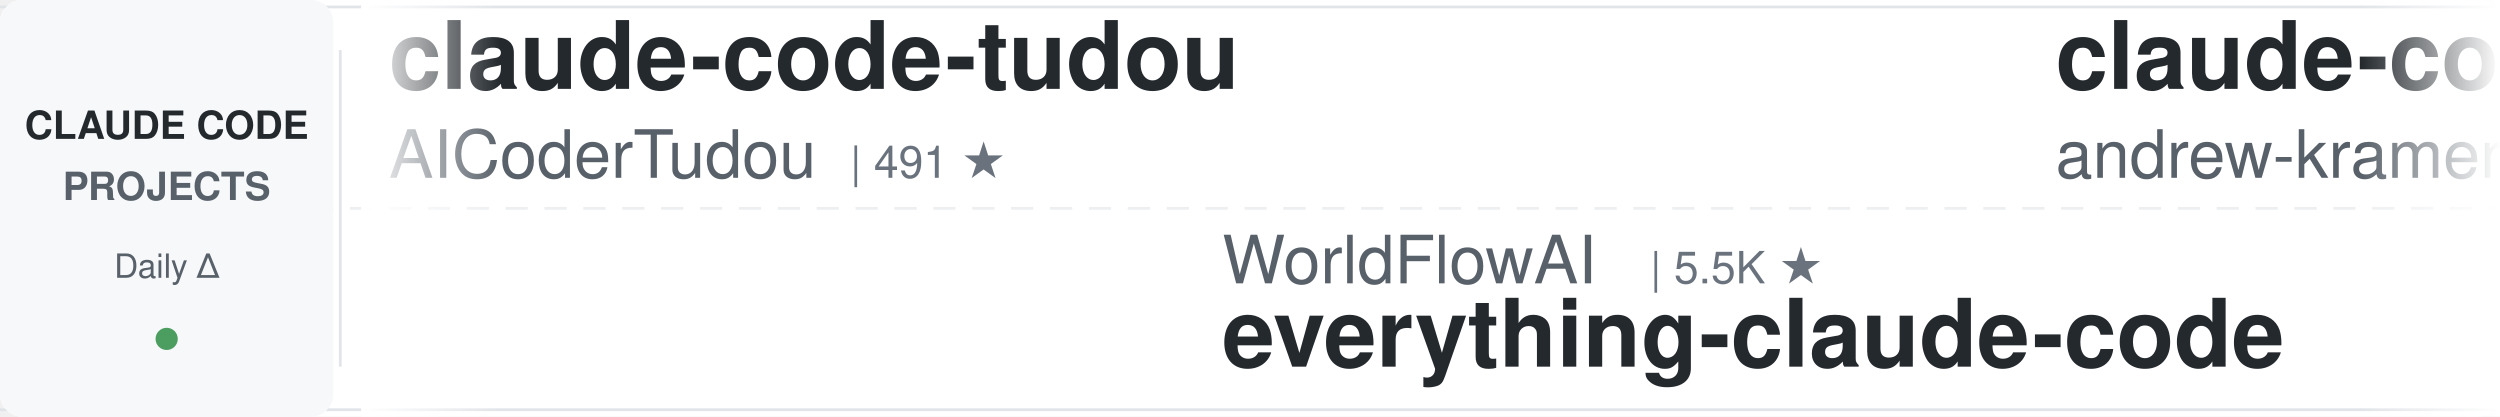
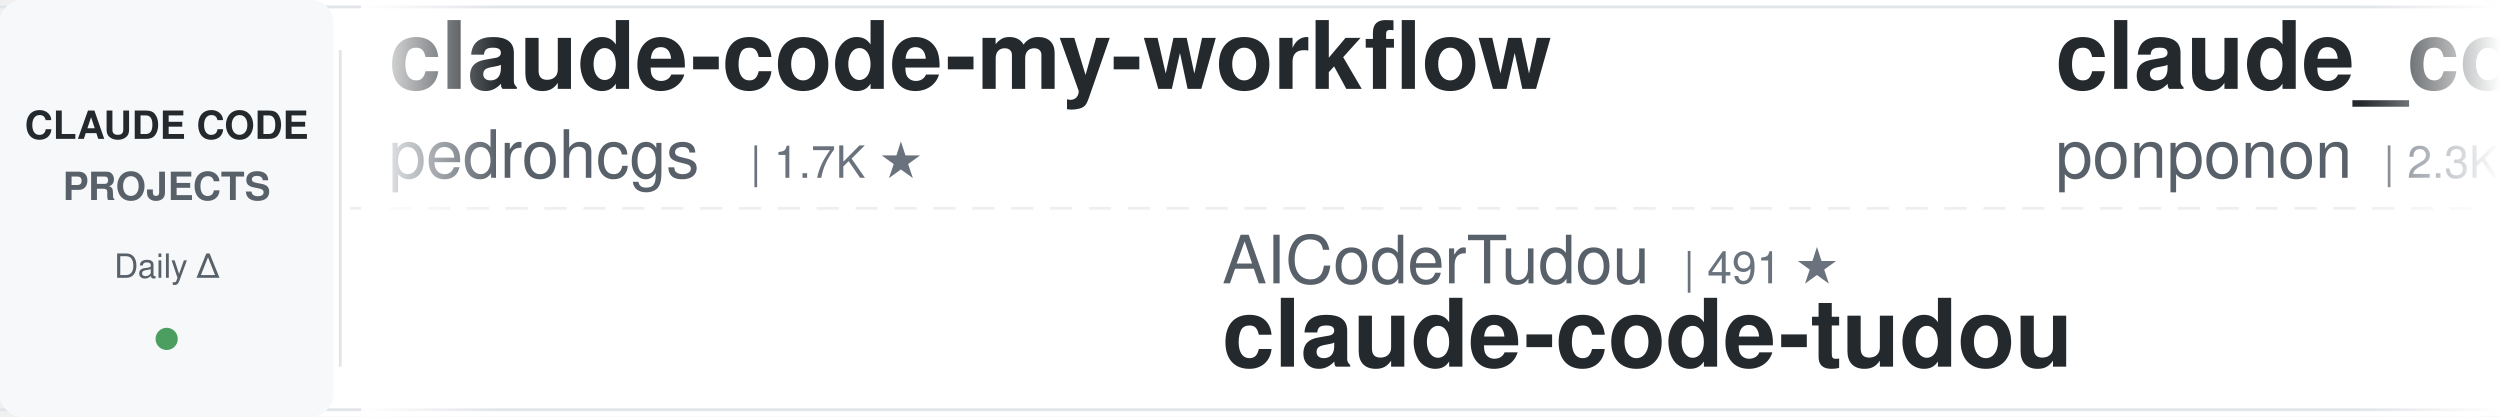
<svg xmlns="http://www.w3.org/2000/svg" width="900" height="150">
  <defs>
    <linearGradient id="leftFade" x1="0%" y1="0%" x2="100%" y2="0%">
      <stop offset="0%" style="stop-color:#ffffff;stop-opacity:1" />
      <stop offset="100%" style="stop-color:#ffffff;stop-opacity:0" />
    </linearGradient>
    <linearGradient id="rightFade" x1="0%" y1="0%" x2="100%" y2="0%">
      <stop offset="0%" style="stop-color:#ffffff;stop-opacity:0" />
      <stop offset="100%" style="stop-color:#ffffff;stop-opacity:1" />
    </linearGradient>
  </defs>
  <rect width="900" height="150" fill="#ffffff" rx="8" />
  <rect x="0" y="2" width="900" height="1" fill="#e1e4e8" />
  <rect x="0" y="147" width="900" height="1" fill="#e1e4e8" />
  <line x1="0" y1="75" x2="900" y2="75" stroke="#e1e4e8" stroke-width="1" stroke-dasharray="8 6" opacity="0.6" />
  <rect x="0" y="0" width="120" height="150" fill="#f6f8fa" rx="8" />
  <text x="60" y="50" font-family="-apple-system, BlinkMacSystemFont, 'Segoe UI', Helvetica, Arial, sans-serif" font-size="14" font-weight="600" fill="#24292e" text-anchor="middle">CLAUDE CODE</text>
  <text x="60" y="72" font-family="-apple-system, BlinkMacSystemFont, 'Segoe UI', Helvetica, Arial, sans-serif" font-size="14" font-weight="600" fill="#586069" text-anchor="middle">PROJECTS</text>
  <text x="60" y="100" font-family="-apple-system, BlinkMacSystemFont, 'Segoe UI', Helvetica, Arial, sans-serif" font-size="12" font-weight="500" fill="#586069" text-anchor="middle">Daily Δ</text>
  <circle cx="60" cy="122" r="4" fill="#22863a" opacity="0.8" />
  <rect x="122" y="18" width="1" height="114" fill="#e1e4e8" />
  <clipPath id="tickerClip">
    <rect x="130" y="0" width="770" height="150" />
  </clipPath>
  <g clip-path="url(#tickerClip)">
    <g id="tickerItems">
      <animateTransform attributeName="transform" attributeType="XML" type="translate" from="0 0" to="-3000 0" dur="54s" repeatCount="indefinite" />
      <g transform="translate(0, 0)">
-         <text x="140" y="32" font-family="-apple-system, BlinkMacSystemFont, 'Segoe UI', Helvetica, Arial, sans-serif" font-size="34" font-weight="600" fill="#24292e">claude-code-tudou</text>
-         <text x="140" y="64" font-family="-apple-system, BlinkMacSystemFont, 'Segoe UI', Helvetica, Arial, sans-serif" font-size="24" font-weight="400" fill="#586069">AICoderTudou</text>
-         <text x="306" y="64" font-family="-apple-system, BlinkMacSystemFont, 'Segoe UI', Helvetica, Arial, sans-serif" font-size="16" font-weight="500" fill="#6a737d">| 491 ★</text>
+         <text x="140" y="32" font-family="-apple-system, BlinkMacSystemFont, 'Segoe UI', Helvetica, Arial, sans-serif" font-size="34" font-weight="600" fill="#24292e">claude-code-my-workflow</text>
+         <text x="140" y="64" font-family="-apple-system, BlinkMacSystemFont, 'Segoe UI', Helvetica, Arial, sans-serif" font-size="24" font-weight="400" fill="#586069">pedrohcgs</text>
+         <text x="270" y="64" font-family="-apple-system, BlinkMacSystemFont, 'Segoe UI', Helvetica, Arial, sans-serif" font-size="16" font-weight="500" fill="#6a737d">| 1.7K ★</text>
      </g>
      <g transform="translate(300, 0)">
-         <text x="140" y="102" font-family="-apple-system, BlinkMacSystemFont, 'Segoe UI', Helvetica, Arial, sans-serif" font-size="24" font-weight="400" fill="#586069">WorldFlowAI</text>
-         <text x="294" y="102" font-family="-apple-system, BlinkMacSystemFont, 'Segoe UI', Helvetica, Arial, sans-serif" font-size="16" font-weight="500" fill="#6a737d">| 5.5K ★</text>
-         <text x="140" y="132" font-family="-apple-system, BlinkMacSystemFont, 'Segoe UI', Helvetica, Arial, sans-serif" font-size="34" font-weight="600" fill="#24292e">everything-claude-code</text>
+         <text x="140" y="102" font-family="-apple-system, BlinkMacSystemFont, 'Segoe UI', Helvetica, Arial, sans-serif" font-size="24" font-weight="400" fill="#586069">AICoderTudou</text>
+         <text x="306" y="102" font-family="-apple-system, BlinkMacSystemFont, 'Segoe UI', Helvetica, Arial, sans-serif" font-size="16" font-weight="500" fill="#6a737d">| 491 ★</text>
+         <text x="140" y="132" font-family="-apple-system, BlinkMacSystemFont, 'Segoe UI', Helvetica, Arial, sans-serif" font-size="34" font-weight="600" fill="#24292e">claude-code-tudou</text>
      </g>
      <g transform="translate(600, 0)">
-         <text x="140" y="32" font-family="-apple-system, BlinkMacSystemFont, 'Segoe UI', Helvetica, Arial, sans-serif" font-size="34" font-weight="600" fill="#24292e">claude-code-source-build</text>
-         <text x="140" y="64" font-family="-apple-system, BlinkMacSystemFont, 'Segoe UI', Helvetica, Arial, sans-serif" font-size="24" font-weight="400" fill="#586069">andrew-kramer-inno</text>
-         <text x="378" y="64" font-family="-apple-system, BlinkMacSystemFont, 'Segoe UI', Helvetica, Arial, sans-serif" font-size="16" font-weight="500" fill="#6a737d">| 594 ★</text>
+         <text x="140" y="32" font-family="-apple-system, BlinkMacSystemFont, 'Segoe UI', Helvetica, Arial, sans-serif" font-size="34" font-weight="600" fill="#24292e">claude_code_src</text>
+         <text x="140" y="64" font-family="-apple-system, BlinkMacSystemFont, 'Segoe UI', Helvetica, Arial, sans-serif" font-size="24" font-weight="400" fill="#586069">ponponon</text>
+         <text x="258" y="64" font-family="-apple-system, BlinkMacSystemFont, 'Segoe UI', Helvetica, Arial, sans-serif" font-size="16" font-weight="500" fill="#6a737d">| 2.3K ★</text>
      </g>
      <g transform="translate(900, 0)">
-         <text x="140" y="102" font-family="-apple-system, BlinkMacSystemFont, 'Segoe UI', Helvetica, Arial, sans-serif" font-size="24" font-weight="400" fill="#586069">liuup</text>
-         <text x="222" y="102" font-family="-apple-system, BlinkMacSystemFont, 'Segoe UI', Helvetica, Arial, sans-serif" font-size="16" font-weight="500" fill="#6a737d">| 4.0K ★</text>
-         <text x="140" y="132" font-family="-apple-system, BlinkMacSystemFont, 'Segoe UI', Helvetica, Arial, sans-serif" font-size="34" font-weight="600" fill="#24292e">claude-code-analysis</text>
+         <text x="140" y="102" font-family="-apple-system, BlinkMacSystemFont, 'Segoe UI', Helvetica, Arial, sans-serif" font-size="24" font-weight="400" fill="#586069">kodu-ai</text>
+         <text x="246" y="102" font-family="-apple-system, BlinkMacSystemFont, 'Segoe UI', Helvetica, Arial, sans-serif" font-size="16" font-weight="500" fill="#6a737d">| 5.2K ★</text>
+         <text x="140" y="132" font-family="-apple-system, BlinkMacSystemFont, 'Segoe UI', Helvetica, Arial, sans-serif" font-size="34" font-weight="600" fill="#24292e">claude-coder</text>
      </g>
      <g transform="translate(1200, 0)">
-         <text x="140" y="32" font-family="-apple-system, BlinkMacSystemFont, 'Segoe UI', Helvetica, Arial, sans-serif" font-size="34" font-weight="600" fill="#24292e">claude-code-rust</text>
-         <text x="140" y="64" font-family="-apple-system, BlinkMacSystemFont, 'Segoe UI', Helvetica, Arial, sans-serif" font-size="24" font-weight="400" fill="#586069">lorryjovens-hub</text>
-         <text x="342" y="64" font-family="-apple-system, BlinkMacSystemFont, 'Segoe UI', Helvetica, Arial, sans-serif" font-size="16" font-weight="500" fill="#6a737d">| 1.7K ★</text>
+         <text x="140" y="32" font-family="-apple-system, BlinkMacSystemFont, 'Segoe UI', Helvetica, Arial, sans-serif" font-size="34" font-weight="600" fill="#24292e">claude-code-infrastructu...</text>
+         <text x="140" y="64" font-family="-apple-system, BlinkMacSystemFont, 'Segoe UI', Helvetica, Arial, sans-serif" font-size="24" font-weight="400" fill="#586069">diet103</text>
+         <text x="246" y="64" font-family="-apple-system, BlinkMacSystemFont, 'Segoe UI', Helvetica, Arial, sans-serif" font-size="16" font-weight="500" fill="#6a737d">| 10.0K ★</text>
      </g>
      <g transform="translate(1500, 0)">
-         <text x="140" y="102" font-family="-apple-system, BlinkMacSystemFont, 'Segoe UI', Helvetica, Arial, sans-serif" font-size="24" font-weight="400" fill="#586069">luyao618</text>
-         <text x="258" y="102" font-family="-apple-system, BlinkMacSystemFont, 'Segoe UI', Helvetica, Arial, sans-serif" font-size="16" font-weight="500" fill="#6a737d">| 1.7K ★</text>
-         <text x="140" y="132" font-family="-apple-system, BlinkMacSystemFont, 'Segoe UI', Helvetica, Arial, sans-serif" font-size="34" font-weight="600" fill="#24292e">Claude-Code-Source-Study</text>
+         <text x="140" y="102" font-family="-apple-system, BlinkMacSystemFont, 'Segoe UI', Helvetica, Arial, sans-serif" font-size="24" font-weight="400" fill="#586069">Alishahryar1</text>
+         <text x="306" y="102" font-family="-apple-system, BlinkMacSystemFont, 'Segoe UI', Helvetica, Arial, sans-serif" font-size="16" font-weight="500" fill="#6a737d">| 64.4K ★</text>
+         <text x="140" y="132" font-family="-apple-system, BlinkMacSystemFont, 'Segoe UI', Helvetica, Arial, sans-serif" font-size="34" font-weight="600" fill="#24292e">free-claude-code</text>
      </g>
      <g transform="translate(1800, 0)">
-         <text x="140" y="32" font-family="-apple-system, BlinkMacSystemFont, 'Segoe UI', Helvetica, Arial, sans-serif" font-size="34" font-weight="600" fill="#24292e">learn-claude-code</text>
-         <text x="140" y="64" font-family="-apple-system, BlinkMacSystemFont, 'Segoe UI', Helvetica, Arial, sans-serif" font-size="24" font-weight="400" fill="#586069">shareAI-lab</text>
-         <text x="294" y="64" font-family="-apple-system, BlinkMacSystemFont, 'Segoe UI', Helvetica, Arial, sans-serif" font-size="16" font-weight="500" fill="#6a737d">| 79.4K ★</text>
+         <text x="140" y="32" font-family="-apple-system, BlinkMacSystemFont, 'Segoe UI', Helvetica, Arial, sans-serif" font-size="34" font-weight="600" fill="#24292e">awesome-claude-code</text>
+         <text x="140" y="64" font-family="-apple-system, BlinkMacSystemFont, 'Segoe UI', Helvetica, Arial, sans-serif" font-size="24" font-weight="400" fill="#586069">jqueryscript</text>
+         <text x="306" y="64" font-family="-apple-system, BlinkMacSystemFont, 'Segoe UI', Helvetica, Arial, sans-serif" font-size="16" font-weight="500" fill="#6a737d">| 537 ★</text>
      </g>
      <g transform="translate(2100, 0)">
-         <text x="140" y="102" font-family="-apple-system, BlinkMacSystemFont, 'Segoe UI', Helvetica, Arial, sans-serif" font-size="24" font-weight="400" fill="#586069">rohitg00</text>
-         <text x="258" y="102" font-family="-apple-system, BlinkMacSystemFont, 'Segoe UI', Helvetica, Arial, sans-serif" font-size="16" font-weight="500" fill="#6a737d">| 2.8K ★</text>
-         <text x="140" y="132" font-family="-apple-system, BlinkMacSystemFont, 'Segoe UI', Helvetica, Arial, sans-serif" font-size="34" font-weight="600" fill="#24292e">awesome-claude-code-tool...</text>
+         <text x="140" y="102" font-family="-apple-system, BlinkMacSystemFont, 'Segoe UI', Helvetica, Arial, sans-serif" font-size="24" font-weight="400" fill="#586069">AprilNEA</text>
+         <text x="258" y="102" font-family="-apple-system, BlinkMacSystemFont, 'Segoe UI', Helvetica, Arial, sans-serif" font-size="16" font-weight="500" fill="#6a737d">| 394 ★</text>
+         <text x="140" y="132" font-family="-apple-system, BlinkMacSystemFont, 'Segoe UI', Helvetica, Arial, sans-serif" font-size="34" font-weight="600" fill="#24292e">claude-code-source</text>
      </g>
      <g transform="translate(2400, 0)">
-         <text x="140" y="32" font-family="-apple-system, BlinkMacSystemFont, 'Segoe UI', Helvetica, Arial, sans-serif" font-size="34" font-weight="600" fill="#24292e">ClaudeCode-Portable</text>
-         <text x="140" y="64" font-family="-apple-system, BlinkMacSystemFont, 'Segoe UI', Helvetica, Arial, sans-serif" font-size="24" font-weight="400" fill="#586069">techjarves</text>
-         <text x="282" y="64" font-family="-apple-system, BlinkMacSystemFont, 'Segoe UI', Helvetica, Arial, sans-serif" font-size="16" font-weight="500" fill="#6a737d">| 1.6K ★</text>
+         <text x="140" y="32" font-family="-apple-system, BlinkMacSystemFont, 'Segoe UI', Helvetica, Arial, sans-serif" font-size="34" font-weight="600" fill="#24292e">claude-code-hooks-master...</text>
+         <text x="140" y="64" font-family="-apple-system, BlinkMacSystemFont, 'Segoe UI', Helvetica, Arial, sans-serif" font-size="24" font-weight="400" fill="#586069">disler</text>
+         <text x="234" y="64" font-family="-apple-system, BlinkMacSystemFont, 'Segoe UI', Helvetica, Arial, sans-serif" font-size="16" font-weight="500" fill="#6a737d">| 4.0K ★</text>
      </g>
      <g transform="translate(2700, 0)">
-         <text x="140" y="102" font-family="-apple-system, BlinkMacSystemFont, 'Segoe UI', Helvetica, Arial, sans-serif" font-size="24" font-weight="400" fill="#586069">anthropics</text>
-         <text x="282" y="102" font-family="-apple-system, BlinkMacSystemFont, 'Segoe UI', Helvetica, Arial, sans-serif" font-size="16" font-weight="500" fill="#6a737d">| 9.7K ★</text>
-         <text x="140" y="132" font-family="-apple-system, BlinkMacSystemFont, 'Segoe UI', Helvetica, Arial, sans-serif" font-size="34" font-weight="600" fill="#24292e">claude-code-action</text>
+         <text x="140" y="102" font-family="-apple-system, BlinkMacSystemFont, 'Segoe UI', Helvetica, Arial, sans-serif" font-size="24" font-weight="400" fill="#586069">Yuyz0112</text>
+         <text x="258" y="102" font-family="-apple-system, BlinkMacSystemFont, 'Segoe UI', Helvetica, Arial, sans-serif" font-size="16" font-weight="500" fill="#6a737d">| 2.4K ★</text>
+         <text x="140" y="132" font-family="-apple-system, BlinkMacSystemFont, 'Segoe UI', Helvetica, Arial, sans-serif" font-size="34" font-weight="600" fill="#24292e">claude-code-reverse</text>
      </g>
      <g transform="translate(3000, 0)">
-         <text x="140" y="32" font-family="-apple-system, BlinkMacSystemFont, 'Segoe UI', Helvetica, Arial, sans-serif" font-size="34" font-weight="600" fill="#24292e">claude-code-tudou</text>
-         <text x="140" y="64" font-family="-apple-system, BlinkMacSystemFont, 'Segoe UI', Helvetica, Arial, sans-serif" font-size="24" font-weight="400" fill="#586069">AICoderTudou</text>
-         <text x="306" y="64" font-family="-apple-system, BlinkMacSystemFont, 'Segoe UI', Helvetica, Arial, sans-serif" font-size="16" font-weight="500" fill="#6a737d">| 491 ★</text>
+         <text x="140" y="32" font-family="-apple-system, BlinkMacSystemFont, 'Segoe UI', Helvetica, Arial, sans-serif" font-size="34" font-weight="600" fill="#24292e">claude-code-my-workflow</text>
+         <text x="140" y="64" font-family="-apple-system, BlinkMacSystemFont, 'Segoe UI', Helvetica, Arial, sans-serif" font-size="24" font-weight="400" fill="#586069">pedrohcgs</text>
+         <text x="270" y="64" font-family="-apple-system, BlinkMacSystemFont, 'Segoe UI', Helvetica, Arial, sans-serif" font-size="16" font-weight="500" fill="#6a737d">| 1.7K ★</text>
      </g>
      <g transform="translate(3300, 0)">
-         <text x="140" y="102" font-family="-apple-system, BlinkMacSystemFont, 'Segoe UI', Helvetica, Arial, sans-serif" font-size="24" font-weight="400" fill="#586069">WorldFlowAI</text>
-         <text x="294" y="102" font-family="-apple-system, BlinkMacSystemFont, 'Segoe UI', Helvetica, Arial, sans-serif" font-size="16" font-weight="500" fill="#6a737d">| 5.5K ★</text>
-         <text x="140" y="132" font-family="-apple-system, BlinkMacSystemFont, 'Segoe UI', Helvetica, Arial, sans-serif" font-size="34" font-weight="600" fill="#24292e">everything-claude-code</text>
+         <text x="140" y="102" font-family="-apple-system, BlinkMacSystemFont, 'Segoe UI', Helvetica, Arial, sans-serif" font-size="24" font-weight="400" fill="#586069">AICoderTudou</text>
+         <text x="306" y="102" font-family="-apple-system, BlinkMacSystemFont, 'Segoe UI', Helvetica, Arial, sans-serif" font-size="16" font-weight="500" fill="#6a737d">| 491 ★</text>
+         <text x="140" y="132" font-family="-apple-system, BlinkMacSystemFont, 'Segoe UI', Helvetica, Arial, sans-serif" font-size="34" font-weight="600" fill="#24292e">claude-code-tudou</text>
      </g>
      <g transform="translate(3600, 0)">
-         <text x="140" y="32" font-family="-apple-system, BlinkMacSystemFont, 'Segoe UI', Helvetica, Arial, sans-serif" font-size="34" font-weight="600" fill="#24292e">claude-code-source-build</text>
-         <text x="140" y="64" font-family="-apple-system, BlinkMacSystemFont, 'Segoe UI', Helvetica, Arial, sans-serif" font-size="24" font-weight="400" fill="#586069">andrew-kramer-inno</text>
-         <text x="378" y="64" font-family="-apple-system, BlinkMacSystemFont, 'Segoe UI', Helvetica, Arial, sans-serif" font-size="16" font-weight="500" fill="#6a737d">| 594 ★</text>
+         <text x="140" y="32" font-family="-apple-system, BlinkMacSystemFont, 'Segoe UI', Helvetica, Arial, sans-serif" font-size="34" font-weight="600" fill="#24292e">claude_code_src</text>
+         <text x="140" y="64" font-family="-apple-system, BlinkMacSystemFont, 'Segoe UI', Helvetica, Arial, sans-serif" font-size="24" font-weight="400" fill="#586069">ponponon</text>
+         <text x="258" y="64" font-family="-apple-system, BlinkMacSystemFont, 'Segoe UI', Helvetica, Arial, sans-serif" font-size="16" font-weight="500" fill="#6a737d">| 2.3K ★</text>
      </g>
      <g transform="translate(3900, 0)">
-         <text x="140" y="102" font-family="-apple-system, BlinkMacSystemFont, 'Segoe UI', Helvetica, Arial, sans-serif" font-size="24" font-weight="400" fill="#586069">liuup</text>
-         <text x="222" y="102" font-family="-apple-system, BlinkMacSystemFont, 'Segoe UI', Helvetica, Arial, sans-serif" font-size="16" font-weight="500" fill="#6a737d">| 4.0K ★</text>
-         <text x="140" y="132" font-family="-apple-system, BlinkMacSystemFont, 'Segoe UI', Helvetica, Arial, sans-serif" font-size="34" font-weight="600" fill="#24292e">claude-code-analysis</text>
+         <text x="140" y="102" font-family="-apple-system, BlinkMacSystemFont, 'Segoe UI', Helvetica, Arial, sans-serif" font-size="24" font-weight="400" fill="#586069">kodu-ai</text>
+         <text x="246" y="102" font-family="-apple-system, BlinkMacSystemFont, 'Segoe UI', Helvetica, Arial, sans-serif" font-size="16" font-weight="500" fill="#6a737d">| 5.2K ★</text>
+         <text x="140" y="132" font-family="-apple-system, BlinkMacSystemFont, 'Segoe UI', Helvetica, Arial, sans-serif" font-size="34" font-weight="600" fill="#24292e">claude-coder</text>
      </g>
    </g>
  </g>
  <rect x="130" y="0" width="50" height="150" fill="url(#leftFade)" />
  <rect x="850" y="0" width="50" height="150" fill="url(#rightFade)" />
</svg>
